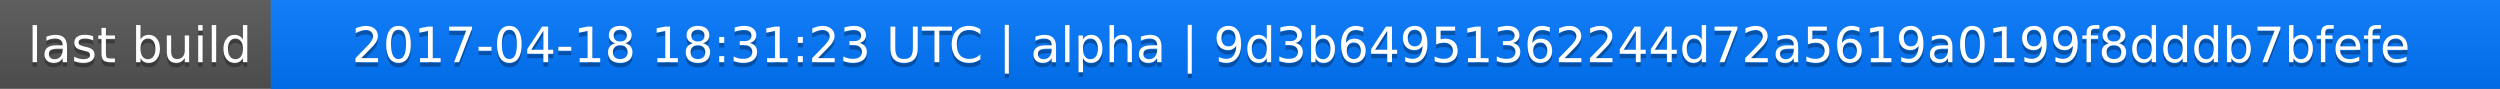
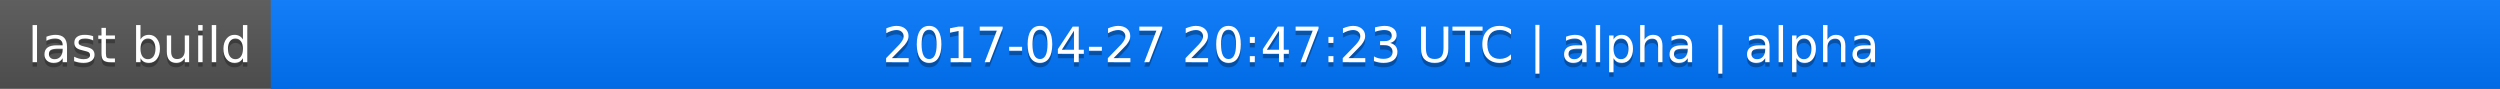
<svg xmlns="http://www.w3.org/2000/svg" width="563" height="20">
  <linearGradient id="a" x2="0" y2="100%">
    <stop offset="0" stop-color="#bbb" stop-opacity=".1" />
    <stop offset="1" stop-opacity=".1" />
  </linearGradient>
  <rect rx="0" width="563" height="20" fill="#555" />
  <rect rx="0" x="61" width="502" height="20" fill="#07f" />
  <path fill="#07f" d="M61 0h4v20h-4z" />
  <rect rx="0" width="563" height="20" fill="url(#a)" />
  <g fill="#fff" text-anchor="middle" font-family="DejaVu Sans,Verdana,Geneva,sans-serif" font-size="11">
    <text x="31.5" y="15" fill="#010101" fill-opacity=".3">last build</text>
    <text x="31.5" y="14">last build</text>
-     <text x="311" y="15" fill="#010101" fill-opacity=".3">2017-04-18 18:31:23 UTC | alpha | 9d3b64951362244d72a5619a0199f8dddb7bfefe</text>
-     <text x="311" y="14">2017-04-18 18:31:23 UTC | alpha | 9d3b64951362244d72a5619a0199f8dddb7bfefe</text>
+     <text x="311" y="15" fill="#010101" fill-opacity=".3">2017-04-27 20:47:23 UTC | alpha | alpha</text>
+     <text x="311" y="14">2017-04-27 20:47:23 UTC | alpha | alpha</text>
  </g>
</svg>
